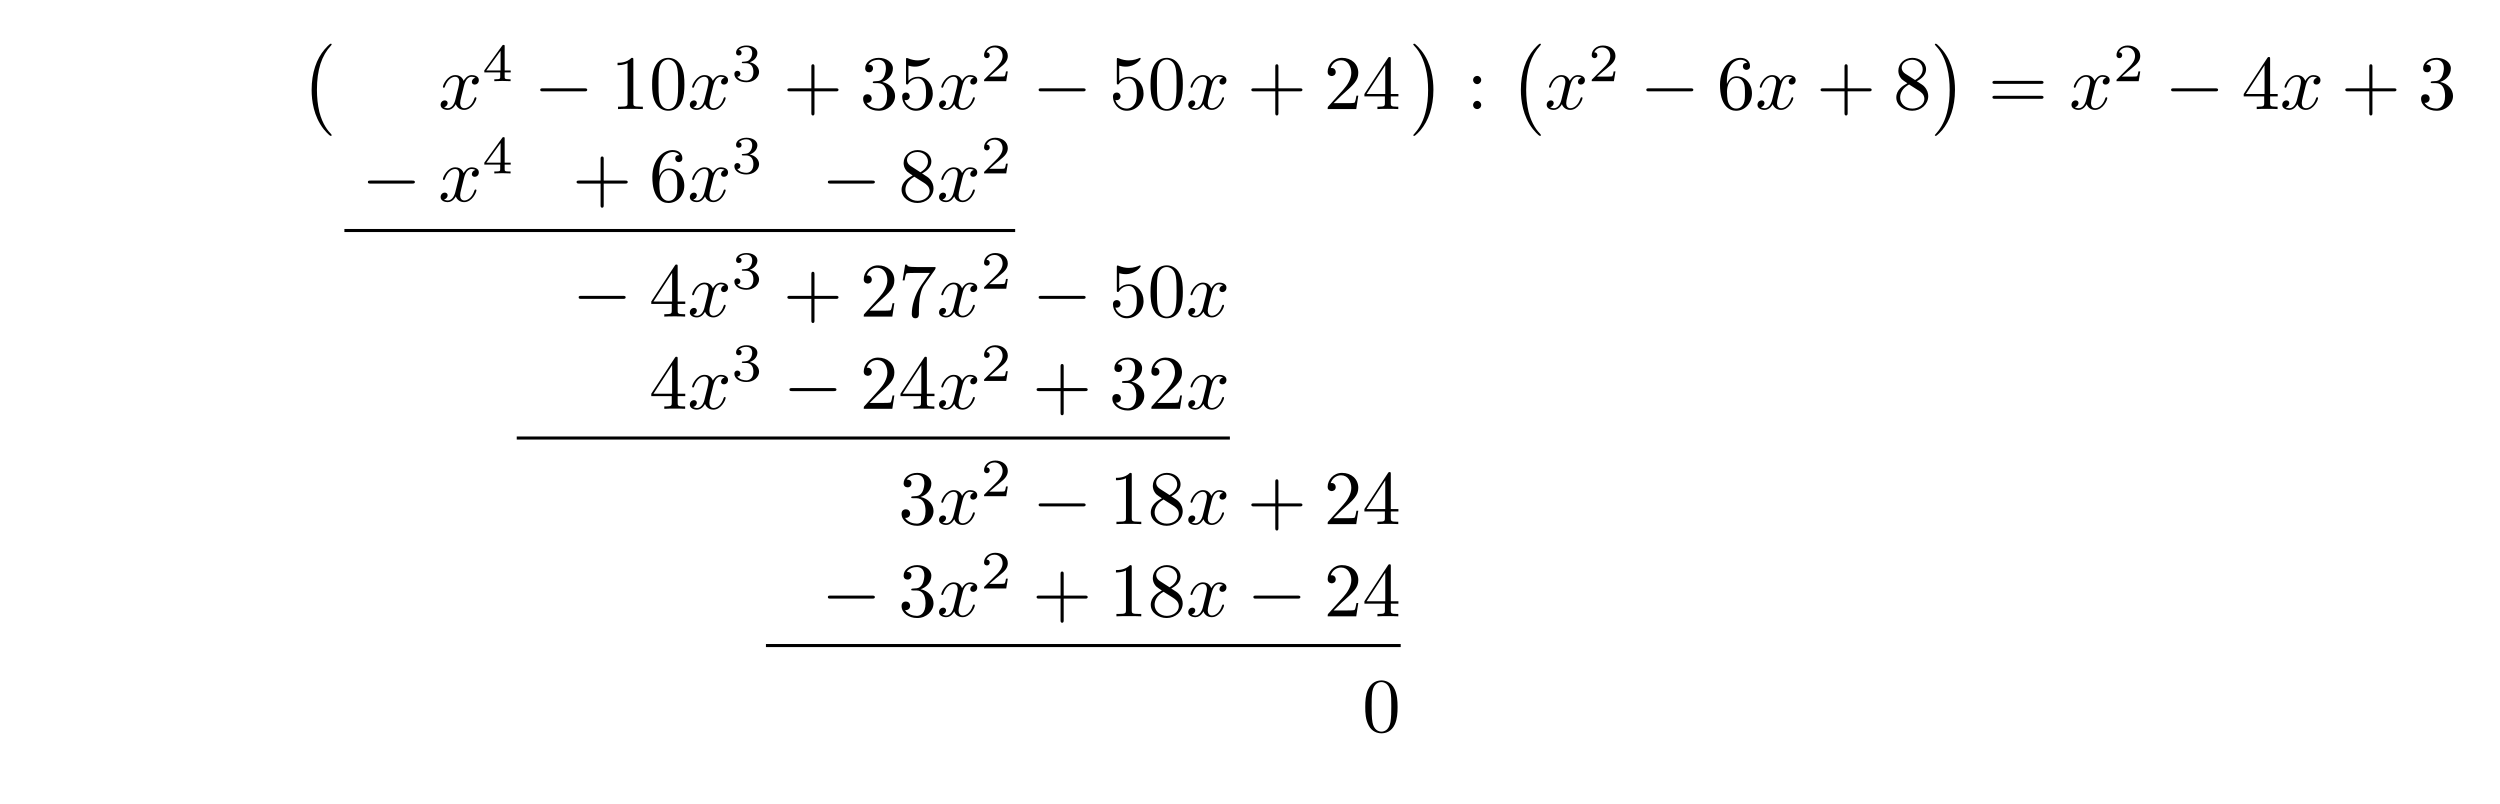
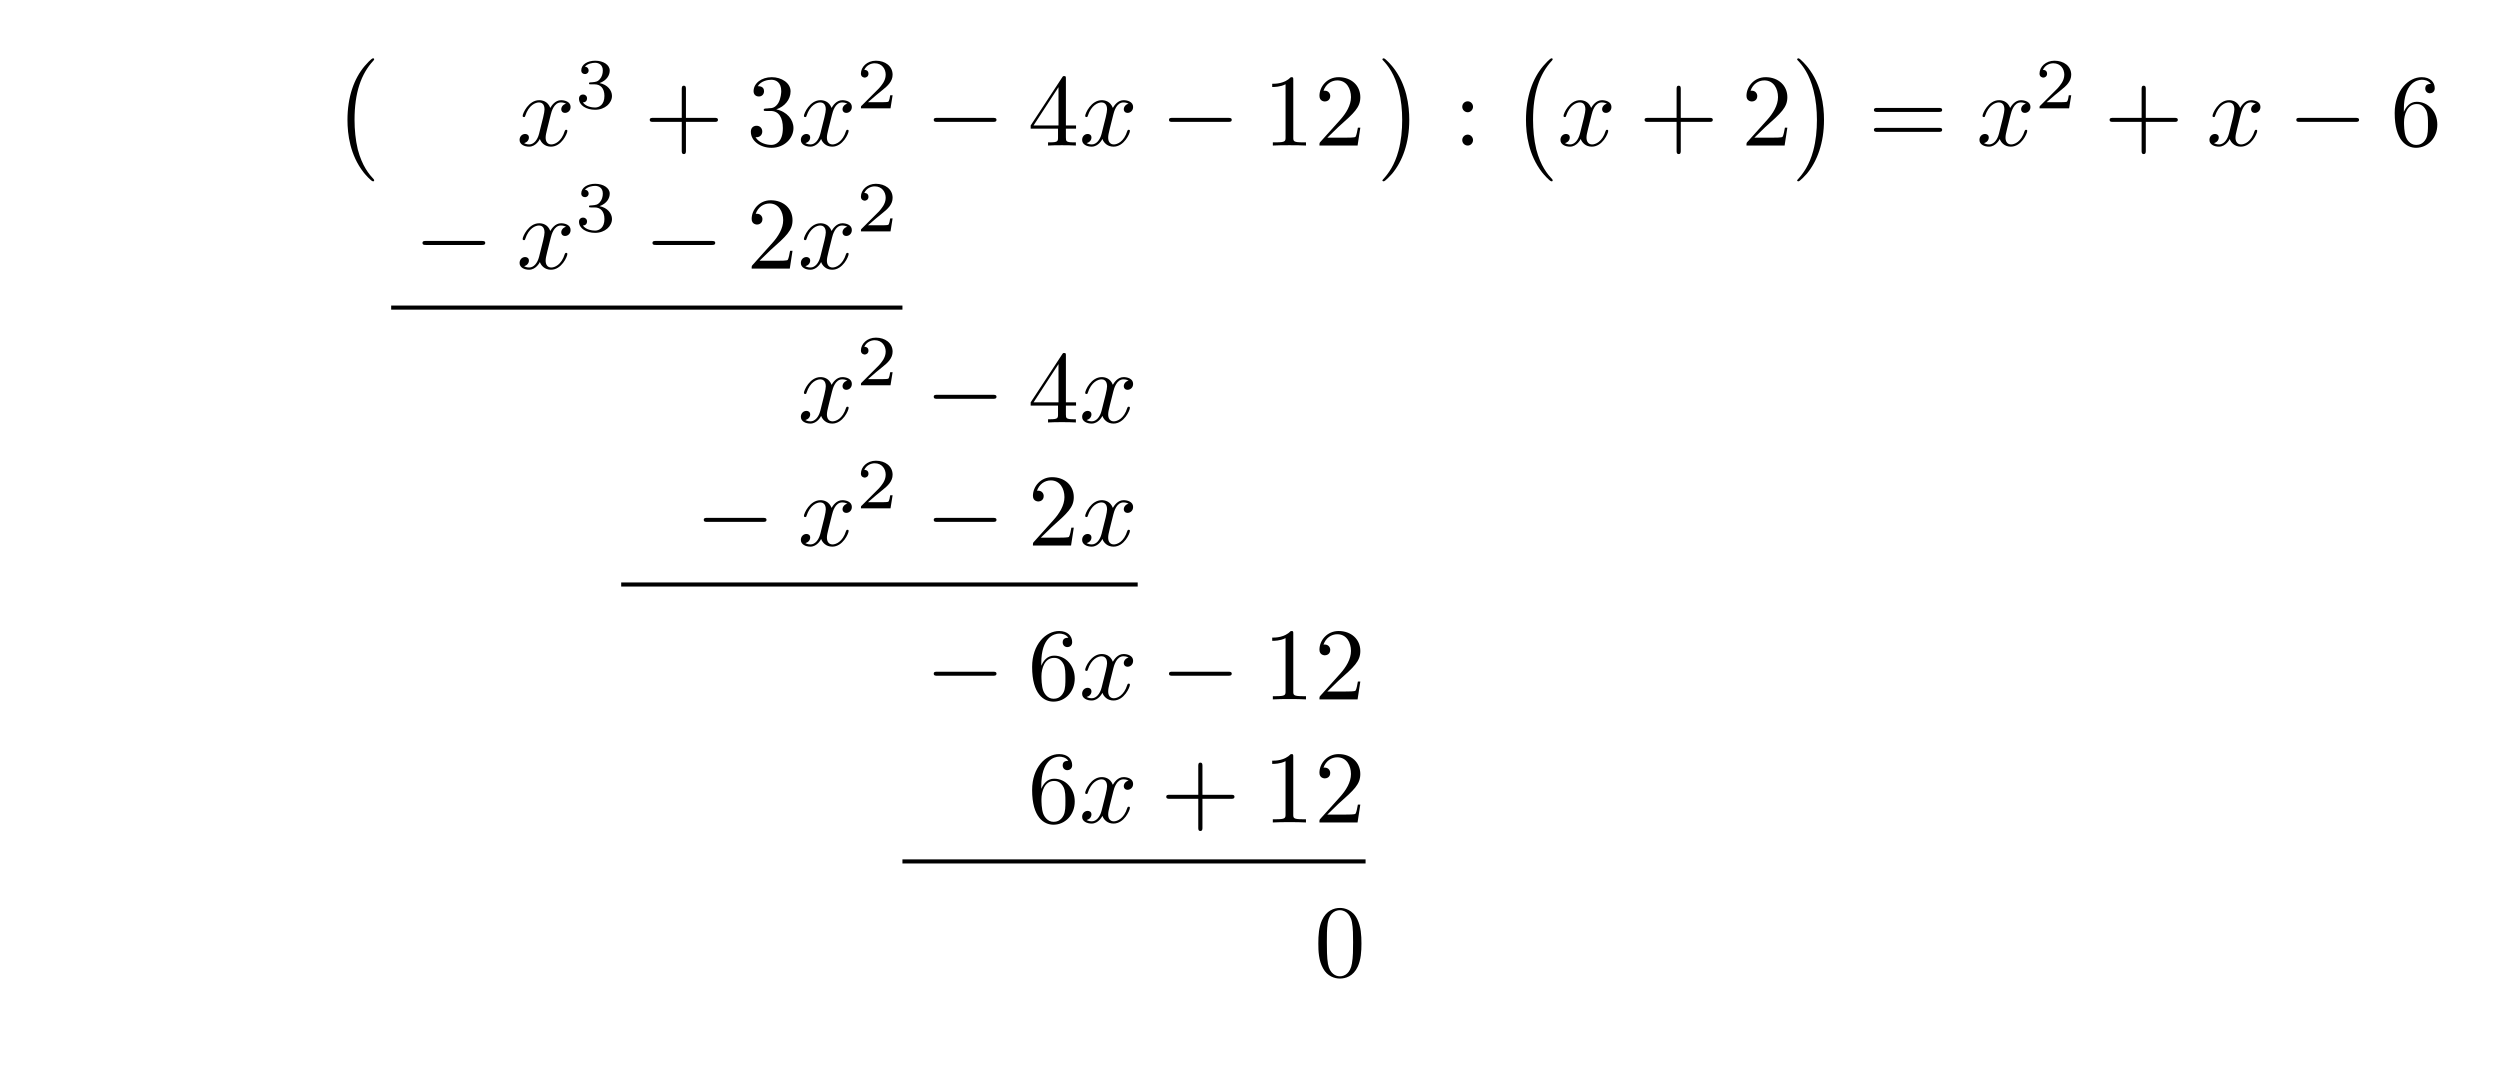
- <svg xmlns="http://www.w3.org/2000/svg" xmlns:xlink="http://www.w3.org/1999/xlink" width="324.051" height="104.091" viewBox="0 0 324.051 104.091">
+ <svg xmlns="http://www.w3.org/2000/svg" xmlns:xlink="http://www.w3.org/1999/xlink" width="242.842" height="104.091" viewBox="0 0 242.842 104.091">
  <defs>
    <g>
      <g id="glyph-0-0">
        <path d="M 4.109 11.453 C 4.109 11.422 4.094 11.391 4.078 11.359 C 3.625 10.875 2.938 10.062 2.516 8.438 C 2.297 7.531 2.203 6.516 2.203 5.578 C 2.203 2.953 2.828 1.125 4.031 -0.172 C 4.109 -0.266 4.109 -0.281 4.109 -0.297 C 4.109 -0.406 4.031 -0.406 4 -0.406 C 3.844 -0.406 3.312 0.203 3.188 0.344 C 2.156 1.562 1.516 3.344 1.516 5.578 C 1.516 6.984 1.766 8.984 3.078 10.672 C 3.172 10.797 3.812 11.547 4 11.547 C 4.031 11.547 4.109 11.547 4.109 11.453 Z M 4.109 11.453 " />
      </g>
      <g id="glyph-0-1">
        <path d="M 3.047 5.578 C 3.047 4.172 2.797 2.156 1.484 0.484 C 1.391 0.359 0.734 -0.406 0.562 -0.406 C 0.516 -0.406 0.438 -0.375 0.438 -0.297 C 0.438 -0.266 0.453 -0.234 0.5 -0.203 C 0.984 0.312 1.625 1.125 2.031 2.719 C 2.266 3.625 2.359 4.641 2.359 5.578 C 2.359 6.578 2.266 7.594 2 8.578 C 1.625 9.969 1.031 10.766 0.531 11.328 C 0.438 11.422 0.438 11.438 0.438 11.453 C 0.438 11.531 0.516 11.547 0.562 11.547 C 0.703 11.547 1.25 10.953 1.375 10.812 C 2.391 9.594 3.047 7.812 3.047 5.578 Z M 3.047 5.578 " />
      </g>
      <g id="glyph-1-0">
        <path d="M 3.328 -3.016 C 3.391 -3.266 3.625 -4.188 4.312 -4.188 C 4.359 -4.188 4.609 -4.188 4.812 -4.062 C 4.531 -4 4.344 -3.766 4.344 -3.516 C 4.344 -3.359 4.453 -3.172 4.719 -3.172 C 4.938 -3.172 5.25 -3.344 5.25 -3.75 C 5.25 -4.266 4.672 -4.406 4.328 -4.406 C 3.75 -4.406 3.406 -3.875 3.281 -3.656 C 3.031 -4.312 2.5 -4.406 2.203 -4.406 C 1.172 -4.406 0.594 -3.125 0.594 -2.875 C 0.594 -2.766 0.703 -2.766 0.719 -2.766 C 0.797 -2.766 0.828 -2.797 0.844 -2.875 C 1.188 -3.938 1.844 -4.188 2.188 -4.188 C 2.375 -4.188 2.719 -4.094 2.719 -3.516 C 2.719 -3.203 2.547 -2.547 2.188 -1.141 C 2.031 -0.531 1.672 -0.109 1.234 -0.109 C 1.172 -0.109 0.953 -0.109 0.734 -0.234 C 0.984 -0.297 1.203 -0.5 1.203 -0.781 C 1.203 -1.047 0.984 -1.125 0.844 -1.125 C 0.531 -1.125 0.297 -0.875 0.297 -0.547 C 0.297 -0.094 0.781 0.109 1.219 0.109 C 1.891 0.109 2.25 -0.594 2.266 -0.641 C 2.391 -0.281 2.75 0.109 3.344 0.109 C 4.375 0.109 4.938 -1.172 4.938 -1.422 C 4.938 -1.531 4.859 -1.531 4.828 -1.531 C 4.734 -1.531 4.719 -1.484 4.688 -1.422 C 4.359 -0.344 3.688 -0.109 3.375 -0.109 C 2.984 -0.109 2.828 -0.422 2.828 -0.766 C 2.828 -0.984 2.875 -1.203 2.984 -1.641 Z M 3.328 -3.016 " />
      </g>
      <g id="glyph-2-0">
-         <path d="M 3.688 -1.141 L 3.688 -1.391 L 2.906 -1.391 L 2.906 -4.5 C 2.906 -4.641 2.906 -4.703 2.766 -4.703 C 2.672 -4.703 2.641 -4.703 2.578 -4.594 L 0.266 -1.391 L 0.266 -1.141 L 2.328 -1.141 L 2.328 -0.578 C 2.328 -0.328 2.328 -0.25 1.75 -0.25 L 1.562 -0.25 L 1.562 0 C 1.922 -0.016 2.359 -0.031 2.609 -0.031 C 2.875 -0.031 3.312 -0.016 3.672 0 L 3.672 -0.25 L 3.484 -0.25 C 2.906 -0.25 2.906 -0.328 2.906 -0.578 L 2.906 -1.141 Z M 2.375 -3.938 L 2.375 -1.391 L 0.531 -1.391 Z M 2.375 -3.938 " />
+         <path d="M 1.906 -2.328 C 2.453 -2.328 2.844 -1.953 2.844 -1.203 C 2.844 -0.344 2.328 -0.078 1.938 -0.078 C 1.656 -0.078 1.031 -0.156 0.75 -0.578 C 1.078 -0.578 1.156 -0.812 1.156 -0.969 C 1.156 -1.188 0.984 -1.344 0.766 -1.344 C 0.578 -1.344 0.375 -1.219 0.375 -0.938 C 0.375 -0.281 1.094 0.141 1.938 0.141 C 2.906 0.141 3.578 -0.516 3.578 -1.203 C 3.578 -1.75 3.141 -2.297 2.375 -2.453 C 3.094 -2.719 3.359 -3.234 3.359 -3.672 C 3.359 -4.219 2.734 -4.625 1.953 -4.625 C 1.188 -4.625 0.594 -4.25 0.594 -3.688 C 0.594 -3.453 0.75 -3.328 0.953 -3.328 C 1.172 -3.328 1.312 -3.484 1.312 -3.672 C 1.312 -3.875 1.172 -4.031 0.953 -4.047 C 1.203 -4.344 1.672 -4.422 1.938 -4.422 C 2.25 -4.422 2.688 -4.266 2.688 -3.672 C 2.688 -3.375 2.594 -3.047 2.406 -2.844 C 2.188 -2.578 1.984 -2.562 1.641 -2.531 C 1.469 -2.516 1.453 -2.516 1.422 -2.516 C 1.406 -2.516 1.344 -2.5 1.344 -2.422 C 1.344 -2.328 1.406 -2.328 1.531 -2.328 Z M 1.906 -2.328 " />
      </g>
      <g id="glyph-2-1">
-         <path d="M 1.906 -2.328 C 2.453 -2.328 2.844 -1.953 2.844 -1.203 C 2.844 -0.344 2.328 -0.078 1.938 -0.078 C 1.656 -0.078 1.031 -0.156 0.75 -0.578 C 1.078 -0.578 1.156 -0.812 1.156 -0.969 C 1.156 -1.188 0.984 -1.344 0.766 -1.344 C 0.578 -1.344 0.375 -1.219 0.375 -0.938 C 0.375 -0.281 1.094 0.141 1.938 0.141 C 2.906 0.141 3.578 -0.516 3.578 -1.203 C 3.578 -1.75 3.141 -2.297 2.375 -2.453 C 3.094 -2.719 3.359 -3.234 3.359 -3.672 C 3.359 -4.219 2.734 -4.625 1.953 -4.625 C 1.188 -4.625 0.594 -4.25 0.594 -3.688 C 0.594 -3.453 0.75 -3.328 0.953 -3.328 C 1.172 -3.328 1.312 -3.484 1.312 -3.672 C 1.312 -3.875 1.172 -4.031 0.953 -4.047 C 1.203 -4.344 1.672 -4.422 1.938 -4.422 C 2.25 -4.422 2.688 -4.266 2.688 -3.672 C 2.688 -3.375 2.594 -3.047 2.406 -2.844 C 2.188 -2.578 1.984 -2.562 1.641 -2.531 C 1.469 -2.516 1.453 -2.516 1.422 -2.516 C 1.406 -2.516 1.344 -2.5 1.344 -2.422 C 1.344 -2.328 1.406 -2.328 1.531 -2.328 Z M 1.906 -2.328 " />
-       </g>
-       <g id="glyph-2-2">
        <path d="M 3.516 -1.266 L 3.281 -1.266 C 3.266 -1.109 3.188 -0.703 3.094 -0.641 C 3.047 -0.594 2.516 -0.594 2.406 -0.594 L 1.125 -0.594 C 1.859 -1.234 2.109 -1.438 2.516 -1.766 C 3.031 -2.172 3.516 -2.609 3.516 -3.266 C 3.516 -4.109 2.781 -4.625 1.891 -4.625 C 1.031 -4.625 0.438 -4.016 0.438 -3.375 C 0.438 -3.031 0.734 -2.984 0.812 -2.984 C 0.969 -2.984 1.172 -3.109 1.172 -3.359 C 1.172 -3.484 1.125 -3.734 0.766 -3.734 C 0.984 -4.219 1.453 -4.375 1.781 -4.375 C 2.484 -4.375 2.844 -3.828 2.844 -3.266 C 2.844 -2.656 2.406 -2.188 2.188 -1.938 L 0.516 -0.266 C 0.438 -0.203 0.438 -0.188 0.438 0 L 3.312 0 Z M 3.516 -1.266 " />
      </g>
      <g id="glyph-3-0">
+         <path d="M 4.078 -2.297 L 6.859 -2.297 C 7 -2.297 7.188 -2.297 7.188 -2.5 C 7.188 -2.688 7 -2.688 6.859 -2.688 L 4.078 -2.688 L 4.078 -5.484 C 4.078 -5.625 4.078 -5.812 3.875 -5.812 C 3.672 -5.812 3.672 -5.625 3.672 -5.484 L 3.672 -2.688 L 0.891 -2.688 C 0.75 -2.688 0.562 -2.688 0.562 -2.5 C 0.562 -2.297 0.75 -2.297 0.891 -2.297 L 3.672 -2.297 L 3.672 0.5 C 3.672 0.641 3.672 0.828 3.875 0.828 C 4.078 0.828 4.078 0.641 4.078 0.5 Z M 4.078 -2.297 " />
+       </g>
+       <g id="glyph-3-1">
+         <path d="M 2.891 -3.516 C 3.703 -3.781 4.281 -4.469 4.281 -5.266 C 4.281 -6.078 3.406 -6.641 2.453 -6.641 C 1.453 -6.641 0.688 -6.047 0.688 -5.281 C 0.688 -4.953 0.906 -4.766 1.203 -4.766 C 1.5 -4.766 1.703 -4.984 1.703 -5.281 C 1.703 -5.766 1.234 -5.766 1.094 -5.766 C 1.391 -6.266 2.047 -6.391 2.406 -6.391 C 2.828 -6.391 3.375 -6.172 3.375 -5.281 C 3.375 -5.156 3.344 -4.578 3.094 -4.141 C 2.797 -3.656 2.453 -3.625 2.203 -3.625 C 2.125 -3.609 1.891 -3.594 1.812 -3.594 C 1.734 -3.578 1.672 -3.562 1.672 -3.469 C 1.672 -3.359 1.734 -3.359 1.906 -3.359 L 2.344 -3.359 C 3.156 -3.359 3.531 -2.688 3.531 -1.703 C 3.531 -0.344 2.844 -0.062 2.406 -0.062 C 1.969 -0.062 1.219 -0.234 0.875 -0.812 C 1.219 -0.766 1.531 -0.984 1.531 -1.359 C 1.531 -1.719 1.266 -1.922 0.984 -1.922 C 0.734 -1.922 0.422 -1.781 0.422 -1.344 C 0.422 -0.438 1.344 0.219 2.438 0.219 C 3.656 0.219 4.562 -0.688 4.562 -1.703 C 4.562 -2.516 3.922 -3.297 2.891 -3.516 Z M 2.891 -3.516 " />
+       </g>
+       <g id="glyph-3-2">
+         <path d="M 2.938 -1.641 L 2.938 -0.781 C 2.938 -0.422 2.906 -0.312 2.172 -0.312 L 1.969 -0.312 L 1.969 0 C 2.375 -0.031 2.891 -0.031 3.312 -0.031 C 3.734 -0.031 4.25 -0.031 4.672 0 L 4.672 -0.312 L 4.453 -0.312 C 3.719 -0.312 3.703 -0.422 3.703 -0.781 L 3.703 -1.641 L 4.688 -1.641 L 4.688 -1.953 L 3.703 -1.953 L 3.703 -6.484 C 3.703 -6.688 3.703 -6.75 3.531 -6.75 C 3.453 -6.75 3.422 -6.75 3.344 -6.625 L 0.281 -1.953 L 0.281 -1.641 Z M 2.984 -1.953 L 0.562 -1.953 L 2.984 -5.672 Z M 2.984 -1.953 " />
+       </g>
+       <g id="glyph-3-3">
+         <path d="M 2.938 -6.375 C 2.938 -6.625 2.938 -6.641 2.703 -6.641 C 2.078 -6 1.203 -6 0.891 -6 L 0.891 -5.688 C 1.094 -5.688 1.672 -5.688 2.188 -5.953 L 2.188 -0.781 C 2.188 -0.422 2.156 -0.312 1.266 -0.312 L 0.953 -0.312 L 0.953 0 C 1.297 -0.031 2.156 -0.031 2.562 -0.031 C 2.953 -0.031 3.828 -0.031 4.172 0 L 4.172 -0.312 L 3.859 -0.312 C 2.953 -0.312 2.938 -0.422 2.938 -0.781 Z M 2.938 -6.375 " />
+       </g>
+       <g id="glyph-3-4">
+         <path d="M 1.266 -0.766 L 2.328 -1.797 C 3.875 -3.172 4.469 -3.703 4.469 -4.703 C 4.469 -5.844 3.578 -6.641 2.359 -6.641 C 1.234 -6.641 0.5 -5.719 0.5 -4.828 C 0.5 -4.281 1 -4.281 1.031 -4.281 C 1.203 -4.281 1.547 -4.391 1.547 -4.812 C 1.547 -5.062 1.359 -5.328 1.016 -5.328 C 0.938 -5.328 0.922 -5.328 0.891 -5.312 C 1.109 -5.969 1.656 -6.328 2.234 -6.328 C 3.141 -6.328 3.562 -5.516 3.562 -4.703 C 3.562 -3.906 3.078 -3.125 2.516 -2.5 L 0.609 -0.375 C 0.5 -0.266 0.5 -0.234 0.5 0 L 4.203 0 L 4.469 -1.734 L 4.234 -1.734 C 4.172 -1.438 4.109 -1 4 -0.844 C 3.938 -0.766 3.281 -0.766 3.062 -0.766 Z M 1.266 -0.766 " />
+       </g>
+       <g id="glyph-3-5">
+         <path d="M 1.906 -3.766 C 1.906 -4.062 1.672 -4.297 1.391 -4.297 C 1.094 -4.297 0.859 -4.062 0.859 -3.766 C 0.859 -3.484 1.094 -3.234 1.391 -3.234 C 1.672 -3.234 1.906 -3.484 1.906 -3.766 Z M 1.906 -0.531 C 1.906 -0.812 1.672 -1.062 1.391 -1.062 C 1.094 -1.062 0.859 -0.812 0.859 -0.531 C 0.859 -0.234 1.094 0 1.391 0 C 1.672 0 1.906 -0.234 1.906 -0.531 Z M 1.906 -0.531 " />
+       </g>
+       <g id="glyph-3-6">
+         <path d="M 6.844 -3.266 C 7 -3.266 7.188 -3.266 7.188 -3.453 C 7.188 -3.656 7 -3.656 6.859 -3.656 L 0.891 -3.656 C 0.75 -3.656 0.562 -3.656 0.562 -3.453 C 0.562 -3.266 0.75 -3.266 0.891 -3.266 Z M 6.859 -1.328 C 7 -1.328 7.188 -1.328 7.188 -1.531 C 7.188 -1.719 7 -1.719 6.844 -1.719 L 0.891 -1.719 C 0.75 -1.719 0.562 -1.719 0.562 -1.531 C 0.562 -1.328 0.75 -1.328 0.891 -1.328 Z M 6.859 -1.328 " />
+       </g>
+       <g id="glyph-3-7">
+         <path d="M 1.312 -3.266 L 1.312 -3.516 C 1.312 -6.031 2.547 -6.391 3.062 -6.391 C 3.297 -6.391 3.719 -6.328 3.938 -5.984 C 3.781 -5.984 3.391 -5.984 3.391 -5.547 C 3.391 -5.234 3.625 -5.078 3.844 -5.078 C 4 -5.078 4.312 -5.172 4.312 -5.562 C 4.312 -6.156 3.875 -6.641 3.047 -6.641 C 1.766 -6.641 0.422 -5.359 0.422 -3.156 C 0.422 -0.484 1.578 0.219 2.5 0.219 C 3.609 0.219 4.562 -0.719 4.562 -2.031 C 4.562 -3.297 3.672 -4.25 2.562 -4.25 C 1.891 -4.25 1.516 -3.75 1.312 -3.266 Z M 2.5 -0.062 C 1.875 -0.062 1.578 -0.656 1.516 -0.812 C 1.328 -1.281 1.328 -2.078 1.328 -2.25 C 1.328 -3.031 1.656 -4.031 2.547 -4.031 C 2.719 -4.031 3.172 -4.031 3.484 -3.406 C 3.656 -3.047 3.656 -2.531 3.656 -2.047 C 3.656 -1.562 3.656 -1.062 3.484 -0.703 C 3.188 -0.109 2.734 -0.062 2.5 -0.062 Z M 2.5 -0.062 " />
+       </g>
+       <g id="glyph-3-8">
+         <path d="M 4.578 -3.188 C 4.578 -3.984 4.531 -4.781 4.188 -5.516 C 3.734 -6.484 2.906 -6.641 2.5 -6.641 C 1.891 -6.641 1.172 -6.375 0.75 -5.453 C 0.438 -4.766 0.391 -3.984 0.391 -3.188 C 0.391 -2.438 0.422 -1.547 0.844 -0.781 C 1.266 0.016 2 0.219 2.484 0.219 C 3.016 0.219 3.781 0.016 4.219 -0.938 C 4.531 -1.625 4.578 -2.406 4.578 -3.188 Z M 2.484 0 C 2.094 0 1.5 -0.25 1.328 -1.203 C 1.219 -1.797 1.219 -2.719 1.219 -3.312 C 1.219 -3.953 1.219 -4.609 1.297 -5.141 C 1.484 -6.328 2.234 -6.422 2.484 -6.422 C 2.812 -6.422 3.469 -6.234 3.656 -5.25 C 3.766 -4.688 3.766 -3.938 3.766 -3.312 C 3.766 -2.562 3.766 -1.891 3.656 -1.25 C 3.5 -0.297 2.938 0 2.484 0 Z M 2.484 0 " />
+       </g>
+       <g id="glyph-4-0">
        <path d="M 6.562 -2.297 C 6.734 -2.297 6.922 -2.297 6.922 -2.5 C 6.922 -2.688 6.734 -2.688 6.562 -2.688 L 1.172 -2.688 C 1 -2.688 0.828 -2.688 0.828 -2.5 C 0.828 -2.297 1 -2.297 1.172 -2.297 Z M 6.562 -2.297 " />
-       </g>
-       <g id="glyph-4-0">
-         <path d="M 2.938 -6.375 C 2.938 -6.625 2.938 -6.641 2.703 -6.641 C 2.078 -6 1.203 -6 0.891 -6 L 0.891 -5.688 C 1.094 -5.688 1.672 -5.688 2.188 -5.953 L 2.188 -0.781 C 2.188 -0.422 2.156 -0.312 1.266 -0.312 L 0.953 -0.312 L 0.953 0 C 1.297 -0.031 2.156 -0.031 2.562 -0.031 C 2.953 -0.031 3.828 -0.031 4.172 0 L 4.172 -0.312 L 3.859 -0.312 C 2.953 -0.312 2.938 -0.422 2.938 -0.781 Z M 2.938 -6.375 " />
-       </g>
-       <g id="glyph-4-1">
-         <path d="M 4.578 -3.188 C 4.578 -3.984 4.531 -4.781 4.188 -5.516 C 3.734 -6.484 2.906 -6.641 2.5 -6.641 C 1.891 -6.641 1.172 -6.375 0.75 -5.453 C 0.438 -4.766 0.391 -3.984 0.391 -3.188 C 0.391 -2.438 0.422 -1.547 0.844 -0.781 C 1.266 0.016 2 0.219 2.484 0.219 C 3.016 0.219 3.781 0.016 4.219 -0.938 C 4.531 -1.625 4.578 -2.406 4.578 -3.188 Z M 2.484 0 C 2.094 0 1.5 -0.25 1.328 -1.203 C 1.219 -1.797 1.219 -2.719 1.219 -3.312 C 1.219 -3.953 1.219 -4.609 1.297 -5.141 C 1.484 -6.328 2.234 -6.422 2.484 -6.422 C 2.812 -6.422 3.469 -6.234 3.656 -5.25 C 3.766 -4.688 3.766 -3.938 3.766 -3.312 C 3.766 -2.562 3.766 -1.891 3.656 -1.25 C 3.5 -0.297 2.938 0 2.484 0 Z M 2.484 0 " />
-       </g>
-       <g id="glyph-4-2">
-         <path d="M 4.078 -2.297 L 6.859 -2.297 C 7 -2.297 7.188 -2.297 7.188 -2.5 C 7.188 -2.688 7 -2.688 6.859 -2.688 L 4.078 -2.688 L 4.078 -5.484 C 4.078 -5.625 4.078 -5.812 3.875 -5.812 C 3.672 -5.812 3.672 -5.625 3.672 -5.484 L 3.672 -2.688 L 0.891 -2.688 C 0.75 -2.688 0.562 -2.688 0.562 -2.5 C 0.562 -2.297 0.75 -2.297 0.891 -2.297 L 3.672 -2.297 L 3.672 0.5 C 3.672 0.641 3.672 0.828 3.875 0.828 C 4.078 0.828 4.078 0.641 4.078 0.5 Z M 4.078 -2.297 " />
-       </g>
-       <g id="glyph-4-3">
-         <path d="M 2.891 -3.516 C 3.703 -3.781 4.281 -4.469 4.281 -5.266 C 4.281 -6.078 3.406 -6.641 2.453 -6.641 C 1.453 -6.641 0.688 -6.047 0.688 -5.281 C 0.688 -4.953 0.906 -4.766 1.203 -4.766 C 1.5 -4.766 1.703 -4.984 1.703 -5.281 C 1.703 -5.766 1.234 -5.766 1.094 -5.766 C 1.391 -6.266 2.047 -6.391 2.406 -6.391 C 2.828 -6.391 3.375 -6.172 3.375 -5.281 C 3.375 -5.156 3.344 -4.578 3.094 -4.141 C 2.797 -3.656 2.453 -3.625 2.203 -3.625 C 2.125 -3.609 1.891 -3.594 1.812 -3.594 C 1.734 -3.578 1.672 -3.562 1.672 -3.469 C 1.672 -3.359 1.734 -3.359 1.906 -3.359 L 2.344 -3.359 C 3.156 -3.359 3.531 -2.688 3.531 -1.703 C 3.531 -0.344 2.844 -0.062 2.406 -0.062 C 1.969 -0.062 1.219 -0.234 0.875 -0.812 C 1.219 -0.766 1.531 -0.984 1.531 -1.359 C 1.531 -1.719 1.266 -1.922 0.984 -1.922 C 0.734 -1.922 0.422 -1.781 0.422 -1.344 C 0.422 -0.438 1.344 0.219 2.438 0.219 C 3.656 0.219 4.562 -0.688 4.562 -1.703 C 4.562 -2.516 3.922 -3.297 2.891 -3.516 Z M 2.891 -3.516 " />
-       </g>
-       <g id="glyph-4-4">
-         <path d="M 4.469 -2 C 4.469 -3.188 3.656 -4.188 2.578 -4.188 C 2.109 -4.188 1.672 -4.031 1.312 -3.672 L 1.312 -5.625 C 1.516 -5.562 1.844 -5.5 2.156 -5.5 C 3.391 -5.5 4.094 -6.406 4.094 -6.531 C 4.094 -6.594 4.062 -6.641 3.984 -6.641 C 3.984 -6.641 3.953 -6.641 3.906 -6.609 C 3.703 -6.516 3.219 -6.312 2.547 -6.312 C 2.156 -6.312 1.688 -6.391 1.219 -6.594 C 1.141 -6.625 1.125 -6.625 1.109 -6.625 C 1 -6.625 1 -6.547 1 -6.391 L 1 -3.438 C 1 -3.266 1 -3.188 1.141 -3.188 C 1.219 -3.188 1.234 -3.203 1.281 -3.266 C 1.391 -3.422 1.75 -3.969 2.562 -3.969 C 3.078 -3.969 3.328 -3.516 3.406 -3.328 C 3.562 -2.953 3.594 -2.578 3.594 -2.078 C 3.594 -1.719 3.594 -1.125 3.344 -0.703 C 3.109 -0.312 2.734 -0.062 2.281 -0.062 C 1.562 -0.062 0.984 -0.594 0.812 -1.172 C 0.844 -1.172 0.875 -1.156 0.984 -1.156 C 1.312 -1.156 1.484 -1.406 1.484 -1.641 C 1.484 -1.891 1.312 -2.141 0.984 -2.141 C 0.844 -2.141 0.5 -2.062 0.5 -1.609 C 0.5 -0.75 1.188 0.219 2.297 0.219 C 3.453 0.219 4.469 -0.734 4.469 -2 Z M 4.469 -2 " />
-       </g>
-       <g id="glyph-4-5">
-         <path d="M 1.266 -0.766 L 2.328 -1.797 C 3.875 -3.172 4.469 -3.703 4.469 -4.703 C 4.469 -5.844 3.578 -6.641 2.359 -6.641 C 1.234 -6.641 0.5 -5.719 0.5 -4.828 C 0.5 -4.281 1 -4.281 1.031 -4.281 C 1.203 -4.281 1.547 -4.391 1.547 -4.812 C 1.547 -5.062 1.359 -5.328 1.016 -5.328 C 0.938 -5.328 0.922 -5.328 0.891 -5.312 C 1.109 -5.969 1.656 -6.328 2.234 -6.328 C 3.141 -6.328 3.562 -5.516 3.562 -4.703 C 3.562 -3.906 3.078 -3.125 2.516 -2.5 L 0.609 -0.375 C 0.5 -0.266 0.5 -0.234 0.5 0 L 4.203 0 L 4.469 -1.734 L 4.234 -1.734 C 4.172 -1.438 4.109 -1 4 -0.844 C 3.938 -0.766 3.281 -0.766 3.062 -0.766 Z M 1.266 -0.766 " />
-       </g>
-       <g id="glyph-4-6">
-         <path d="M 2.938 -1.641 L 2.938 -0.781 C 2.938 -0.422 2.906 -0.312 2.172 -0.312 L 1.969 -0.312 L 1.969 0 C 2.375 -0.031 2.891 -0.031 3.312 -0.031 C 3.734 -0.031 4.25 -0.031 4.672 0 L 4.672 -0.312 L 4.453 -0.312 C 3.719 -0.312 3.703 -0.422 3.703 -0.781 L 3.703 -1.641 L 4.688 -1.641 L 4.688 -1.953 L 3.703 -1.953 L 3.703 -6.484 C 3.703 -6.688 3.703 -6.75 3.531 -6.75 C 3.453 -6.75 3.422 -6.75 3.344 -6.625 L 0.281 -1.953 L 0.281 -1.641 Z M 2.984 -1.953 L 0.562 -1.953 L 2.984 -5.672 Z M 2.984 -1.953 " />
-       </g>
-       <g id="glyph-4-7">
-         <path d="M 1.906 -3.766 C 1.906 -4.062 1.672 -4.297 1.391 -4.297 C 1.094 -4.297 0.859 -4.062 0.859 -3.766 C 0.859 -3.484 1.094 -3.234 1.391 -3.234 C 1.672 -3.234 1.906 -3.484 1.906 -3.766 Z M 1.906 -0.531 C 1.906 -0.812 1.672 -1.062 1.391 -1.062 C 1.094 -1.062 0.859 -0.812 0.859 -0.531 C 0.859 -0.234 1.094 0 1.391 0 C 1.672 0 1.906 -0.234 1.906 -0.531 Z M 1.906 -0.531 " />
-       </g>
-       <g id="glyph-4-8">
-         <path d="M 1.312 -3.266 L 1.312 -3.516 C 1.312 -6.031 2.547 -6.391 3.062 -6.391 C 3.297 -6.391 3.719 -6.328 3.938 -5.984 C 3.781 -5.984 3.391 -5.984 3.391 -5.547 C 3.391 -5.234 3.625 -5.078 3.844 -5.078 C 4 -5.078 4.312 -5.172 4.312 -5.562 C 4.312 -6.156 3.875 -6.641 3.047 -6.641 C 1.766 -6.641 0.422 -5.359 0.422 -3.156 C 0.422 -0.484 1.578 0.219 2.5 0.219 C 3.609 0.219 4.562 -0.719 4.562 -2.031 C 4.562 -3.297 3.672 -4.25 2.562 -4.25 C 1.891 -4.25 1.516 -3.75 1.312 -3.266 Z M 2.5 -0.062 C 1.875 -0.062 1.578 -0.656 1.516 -0.812 C 1.328 -1.281 1.328 -2.078 1.328 -2.25 C 1.328 -3.031 1.656 -4.031 2.547 -4.031 C 2.719 -4.031 3.172 -4.031 3.484 -3.406 C 3.656 -3.047 3.656 -2.531 3.656 -2.047 C 3.656 -1.562 3.656 -1.062 3.484 -0.703 C 3.188 -0.109 2.734 -0.062 2.5 -0.062 Z M 2.5 -0.062 " />
-       </g>
-       <g id="glyph-4-9">
-         <path d="M 1.625 -4.562 C 1.172 -4.859 1.125 -5.188 1.125 -5.359 C 1.125 -5.969 1.781 -6.391 2.484 -6.391 C 3.203 -6.391 3.844 -5.875 3.844 -5.156 C 3.844 -4.578 3.453 -4.109 2.859 -3.766 Z M 3.078 -3.609 C 3.797 -3.984 4.281 -4.5 4.281 -5.156 C 4.281 -6.078 3.406 -6.641 2.5 -6.641 C 1.5 -6.641 0.688 -5.906 0.688 -4.969 C 0.688 -4.797 0.703 -4.344 1.125 -3.875 C 1.234 -3.766 1.609 -3.516 1.859 -3.344 C 1.281 -3.047 0.422 -2.5 0.422 -1.5 C 0.422 -0.453 1.438 0.219 2.484 0.219 C 3.609 0.219 4.562 -0.609 4.562 -1.672 C 4.562 -2.031 4.453 -2.484 4.062 -2.906 C 3.875 -3.109 3.719 -3.203 3.078 -3.609 Z M 2.078 -3.188 L 3.312 -2.406 C 3.594 -2.219 4.062 -1.922 4.062 -1.312 C 4.062 -0.578 3.312 -0.062 2.5 -0.062 C 1.641 -0.062 0.922 -0.672 0.922 -1.5 C 0.922 -2.078 1.234 -2.719 2.078 -3.188 Z M 2.078 -3.188 " />
-       </g>
-       <g id="glyph-4-10">
-         <path d="M 6.844 -3.266 C 7 -3.266 7.188 -3.266 7.188 -3.453 C 7.188 -3.656 7 -3.656 6.859 -3.656 L 0.891 -3.656 C 0.75 -3.656 0.562 -3.656 0.562 -3.453 C 0.562 -3.266 0.75 -3.266 0.891 -3.266 Z M 6.859 -1.328 C 7 -1.328 7.188 -1.328 7.188 -1.531 C 7.188 -1.719 7 -1.719 6.844 -1.719 L 0.891 -1.719 C 0.75 -1.719 0.562 -1.719 0.562 -1.531 C 0.562 -1.328 0.75 -1.328 0.891 -1.328 Z M 6.859 -1.328 " />
-       </g>
-       <g id="glyph-4-11">
-         <path d="M 4.75 -6.078 C 4.828 -6.188 4.828 -6.203 4.828 -6.422 L 2.406 -6.422 C 1.203 -6.422 1.172 -6.547 1.141 -6.734 L 0.891 -6.734 L 0.562 -4.688 L 0.812 -4.688 C 0.844 -4.844 0.922 -5.469 1.062 -5.594 C 1.125 -5.656 1.906 -5.656 2.031 -5.656 L 4.094 -5.656 C 3.984 -5.5 3.203 -4.406 2.984 -4.078 C 2.078 -2.734 1.75 -1.344 1.75 -0.328 C 1.75 -0.234 1.75 0.219 2.219 0.219 C 2.672 0.219 2.672 -0.234 2.672 -0.328 L 2.672 -0.844 C 2.672 -1.391 2.703 -1.938 2.781 -2.469 C 2.828 -2.703 2.953 -3.562 3.406 -4.172 Z M 4.75 -6.078 " />
      </g>
    </g>
  </defs>
  <g fill="rgb(0%, 0%, 0%)" fill-opacity="1">
-     <use xlink:href="#glyph-0-0" x="38.878" y="6.068" />
-   </g>
-   <g fill="rgb(0%, 0%, 0%)" fill-opacity="1">
-     <use xlink:href="#glyph-1-0" x="56.816" y="14.138" />
-   </g>
-   <g fill="rgb(0%, 0%, 0%)" fill-opacity="1">
-     <use xlink:href="#glyph-2-0" x="62.51" y="10.522" />
-   </g>
-   <g fill="rgb(0%, 0%, 0%)" fill-opacity="1">
-     <use xlink:href="#glyph-3-0" x="69.193" y="14.138" />
-   </g>
-   <g fill="rgb(0%, 0%, 0%)" fill-opacity="1">
-     <use xlink:href="#glyph-4-0" x="79.156" y="14.138" />
-     <use xlink:href="#glyph-4-1" x="84.137" y="14.138" />
-   </g>
-   <g fill="rgb(0%, 0%, 0%)" fill-opacity="1">
-     <use xlink:href="#glyph-1-0" x="89.119" y="14.138" />
-   </g>
-   <g fill="rgb(0%, 0%, 0%)" fill-opacity="1">
-     <use xlink:href="#glyph-2-1" x="94.813" y="10.522" />
-   </g>
-   <g fill="rgb(0%, 0%, 0%)" fill-opacity="1">
-     <use xlink:href="#glyph-4-2" x="101.496" y="14.138" />
-   </g>
-   <g fill="rgb(0%, 0%, 0%)" fill-opacity="1">
-     <use xlink:href="#glyph-4-3" x="111.457" y="14.138" />
-     <use xlink:href="#glyph-4-4" x="116.438" y="14.138" />
-   </g>
-   <g fill="rgb(0%, 0%, 0%)" fill-opacity="1">
-     <use xlink:href="#glyph-1-0" x="121.421" y="14.138" />
-   </g>
-   <g fill="rgb(0%, 0%, 0%)" fill-opacity="1">
-     <use xlink:href="#glyph-2-2" x="127.115" y="10.522" />
-   </g>
-   <g fill="rgb(0%, 0%, 0%)" fill-opacity="1">
-     <use xlink:href="#glyph-3-0" x="133.798" y="14.138" />
-   </g>
-   <g fill="rgb(0%, 0%, 0%)" fill-opacity="1">
-     <use xlink:href="#glyph-4-4" x="143.761" y="14.138" />
-     <use xlink:href="#glyph-4-1" x="148.742" y="14.138" />
-   </g>
-   <g fill="rgb(0%, 0%, 0%)" fill-opacity="1">
-     <use xlink:href="#glyph-1-0" x="153.723" y="14.138" />
-   </g>
-   <g fill="rgb(0%, 0%, 0%)" fill-opacity="1">
-     <use xlink:href="#glyph-4-2" x="161.631" y="14.138" />
-   </g>
-   <g fill="rgb(0%, 0%, 0%)" fill-opacity="1">
-     <use xlink:href="#glyph-4-5" x="171.592" y="14.138" />
-     <use xlink:href="#glyph-4-6" x="176.573" y="14.138" />
-   </g>
-   <g fill="rgb(0%, 0%, 0%)" fill-opacity="1">
-     <use xlink:href="#glyph-0-1" x="182.752" y="6.068" />
-   </g>
-   <g fill="rgb(0%, 0%, 0%)" fill-opacity="1">
-     <use xlink:href="#glyph-4-7" x="190.086" y="14.138" />
-   </g>
-   <g fill="rgb(0%, 0%, 0%)" fill-opacity="1">
-     <use xlink:href="#glyph-0-0" x="195.62" y="6.068" />
-   </g>
-   <g fill="rgb(0%, 0%, 0%)" fill-opacity="1">
-     <use xlink:href="#glyph-1-0" x="200.187" y="14.138" />
-   </g>
-   <g fill="rgb(0%, 0%, 0%)" fill-opacity="1">
-     <use xlink:href="#glyph-2-2" x="205.88" y="10.522" />
-   </g>
-   <g fill="rgb(0%, 0%, 0%)" fill-opacity="1">
-     <use xlink:href="#glyph-3-0" x="212.564" y="14.138" />
-   </g>
-   <g fill="rgb(0%, 0%, 0%)" fill-opacity="1">
-     <use xlink:href="#glyph-4-8" x="222.526" y="14.138" />
-   </g>
-   <g fill="rgb(0%, 0%, 0%)" fill-opacity="1">
-     <use xlink:href="#glyph-1-0" x="227.508" y="14.138" />
-   </g>
-   <g fill="rgb(0%, 0%, 0%)" fill-opacity="1">
-     <use xlink:href="#glyph-4-2" x="235.415" y="14.138" />
-   </g>
-   <g fill="rgb(0%, 0%, 0%)" fill-opacity="1">
-     <use xlink:href="#glyph-4-9" x="245.376" y="14.138" />
-   </g>
-   <g fill="rgb(0%, 0%, 0%)" fill-opacity="1">
-     <use xlink:href="#glyph-0-1" x="250.359" y="6.068" />
-   </g>
-   <g fill="rgb(0%, 0%, 0%)" fill-opacity="1">
-     <use xlink:href="#glyph-4-10" x="257.693" y="14.138" />
-   </g>
-   <g fill="rgb(0%, 0%, 0%)" fill-opacity="1">
-     <use xlink:href="#glyph-1-0" x="268.209" y="14.138" />
-   </g>
-   <g fill="rgb(0%, 0%, 0%)" fill-opacity="1">
-     <use xlink:href="#glyph-2-2" x="273.903" y="10.522" />
-   </g>
-   <g fill="rgb(0%, 0%, 0%)" fill-opacity="1">
-     <use xlink:href="#glyph-3-0" x="280.586" y="14.138" />
-   </g>
-   <g fill="rgb(0%, 0%, 0%)" fill-opacity="1">
-     <use xlink:href="#glyph-4-6" x="290.549" y="14.138" />
-   </g>
-   <g fill="rgb(0%, 0%, 0%)" fill-opacity="1">
-     <use xlink:href="#glyph-1-0" x="295.53" y="14.138" />
-   </g>
-   <g fill="rgb(0%, 0%, 0%)" fill-opacity="1">
-     <use xlink:href="#glyph-4-2" x="303.438" y="14.138" />
-   </g>
-   <g fill="rgb(0%, 0%, 0%)" fill-opacity="1">
-     <use xlink:href="#glyph-4-3" x="313.399" y="14.138" />
-   </g>
-   <g fill="rgb(0%, 0%, 0%)" fill-opacity="1">
-     <use xlink:href="#glyph-3-0" x="46.854" y="26.093" />
-   </g>
-   <g fill="rgb(0%, 0%, 0%)" fill-opacity="1">
-     <use xlink:href="#glyph-1-0" x="56.816" y="26.093" />
-   </g>
-   <g fill="rgb(0%, 0%, 0%)" fill-opacity="1">
-     <use xlink:href="#glyph-2-0" x="62.51" y="22.478" />
-   </g>
-   <g fill="rgb(0%, 0%, 0%)" fill-opacity="1">
-     <use xlink:href="#glyph-4-2" x="74.175" y="26.093" />
-   </g>
-   <g fill="rgb(0%, 0%, 0%)" fill-opacity="1">
-     <use xlink:href="#glyph-4-8" x="84.136" y="26.093" />
-   </g>
-   <g fill="rgb(0%, 0%, 0%)" fill-opacity="1">
-     <use xlink:href="#glyph-1-0" x="89.119" y="26.093" />
-   </g>
-   <g fill="rgb(0%, 0%, 0%)" fill-opacity="1">
-     <use xlink:href="#glyph-2-1" x="94.813" y="22.478" />
-   </g>
-   <g fill="rgb(0%, 0%, 0%)" fill-opacity="1">
-     <use xlink:href="#glyph-3-0" x="106.477" y="26.093" />
-   </g>
-   <g fill="rgb(0%, 0%, 0%)" fill-opacity="1">
-     <use xlink:href="#glyph-4-9" x="116.44" y="26.093" />
-   </g>
-   <g fill="rgb(0%, 0%, 0%)" fill-opacity="1">
-     <use xlink:href="#glyph-1-0" x="121.421" y="26.093" />
-   </g>
-   <g fill="rgb(0%, 0%, 0%)" fill-opacity="1">
-     <use xlink:href="#glyph-2-2" x="127.115" y="22.478" />
-   </g>
-   <path fill="none" stroke-width="0.398" stroke-linecap="butt" stroke-linejoin="miter" stroke="rgb(0%, 0%, 0%)" stroke-opacity="1" stroke-miterlimit="10" d="M 0.001 0 L 86.946 0 " transform="matrix(1, 0, 0, -1, 44.64, 29.879)" />
-   <g fill="rgb(0%, 0%, 0%)" fill-opacity="1">
-     <use xlink:href="#glyph-3-0" x="74.175" y="41.037" />
-   </g>
-   <g fill="rgb(0%, 0%, 0%)" fill-opacity="1">
-     <use xlink:href="#glyph-4-6" x="84.137" y="41.037" />
-   </g>
-   <g fill="rgb(0%, 0%, 0%)" fill-opacity="1">
-     <use xlink:href="#glyph-1-0" x="89.119" y="41.037" />
-   </g>
-   <g fill="rgb(0%, 0%, 0%)" fill-opacity="1">
-     <use xlink:href="#glyph-2-1" x="94.813" y="37.422" />
-   </g>
-   <g fill="rgb(0%, 0%, 0%)" fill-opacity="1">
-     <use xlink:href="#glyph-4-2" x="101.496" y="41.037" />
-   </g>
-   <g fill="rgb(0%, 0%, 0%)" fill-opacity="1">
-     <use xlink:href="#glyph-4-5" x="111.457" y="41.037" />
-     <use xlink:href="#glyph-4-11" x="116.438" y="41.037" />
-   </g>
-   <g fill="rgb(0%, 0%, 0%)" fill-opacity="1">
-     <use xlink:href="#glyph-1-0" x="121.421" y="41.037" />
-   </g>
-   <g fill="rgb(0%, 0%, 0%)" fill-opacity="1">
-     <use xlink:href="#glyph-2-2" x="127.115" y="37.422" />
-   </g>
-   <g fill="rgb(0%, 0%, 0%)" fill-opacity="1">
-     <use xlink:href="#glyph-3-0" x="133.798" y="41.037" />
-   </g>
-   <g fill="rgb(0%, 0%, 0%)" fill-opacity="1">
-     <use xlink:href="#glyph-4-4" x="143.761" y="41.037" />
-     <use xlink:href="#glyph-4-1" x="148.742" y="41.037" />
-   </g>
-   <g fill="rgb(0%, 0%, 0%)" fill-opacity="1">
-     <use xlink:href="#glyph-1-0" x="153.723" y="41.037" />
-   </g>
-   <g fill="rgb(0%, 0%, 0%)" fill-opacity="1">
-     <use xlink:href="#glyph-4-6" x="84.137" y="52.992" />
-   </g>
-   <g fill="rgb(0%, 0%, 0%)" fill-opacity="1">
-     <use xlink:href="#glyph-1-0" x="89.119" y="52.992" />
-   </g>
-   <g fill="rgb(0%, 0%, 0%)" fill-opacity="1">
-     <use xlink:href="#glyph-2-1" x="94.813" y="49.377" />
-   </g>
-   <g fill="rgb(0%, 0%, 0%)" fill-opacity="1">
-     <use xlink:href="#glyph-3-0" x="101.496" y="52.992" />
-   </g>
-   <g fill="rgb(0%, 0%, 0%)" fill-opacity="1">
-     <use xlink:href="#glyph-4-5" x="111.458" y="52.992" />
-     <use xlink:href="#glyph-4-6" x="116.439" y="52.992" />
-   </g>
-   <g fill="rgb(0%, 0%, 0%)" fill-opacity="1">
-     <use xlink:href="#glyph-1-0" x="121.421" y="52.992" />
-   </g>
-   <g fill="rgb(0%, 0%, 0%)" fill-opacity="1">
-     <use xlink:href="#glyph-2-2" x="127.115" y="49.377" />
-   </g>
-   <g fill="rgb(0%, 0%, 0%)" fill-opacity="1">
-     <use xlink:href="#glyph-4-2" x="133.798" y="52.992" />
-   </g>
-   <g fill="rgb(0%, 0%, 0%)" fill-opacity="1">
-     <use xlink:href="#glyph-4-3" x="143.759" y="52.992" />
-     <use xlink:href="#glyph-4-5" x="148.74" y="52.992" />
-   </g>
-   <g fill="rgb(0%, 0%, 0%)" fill-opacity="1">
-     <use xlink:href="#glyph-1-0" x="153.723" y="52.992" />
-   </g>
-   <path fill="none" stroke-width="0.398" stroke-linecap="butt" stroke-linejoin="miter" stroke="rgb(0%, 0%, 0%)" stroke-opacity="1" stroke-miterlimit="10" d="M 0.001 0.001 L 92.439 0.001 " transform="matrix(1, 0, 0, -1, 66.979, 56.778)" />
-   <g fill="rgb(0%, 0%, 0%)" fill-opacity="1">
-     <use xlink:href="#glyph-4-3" x="116.44" y="67.936" />
-   </g>
-   <g fill="rgb(0%, 0%, 0%)" fill-opacity="1">
-     <use xlink:href="#glyph-1-0" x="121.421" y="67.936" />
-   </g>
-   <g fill="rgb(0%, 0%, 0%)" fill-opacity="1">
-     <use xlink:href="#glyph-2-2" x="127.115" y="64.321" />
-   </g>
-   <g fill="rgb(0%, 0%, 0%)" fill-opacity="1">
-     <use xlink:href="#glyph-3-0" x="133.798" y="67.936" />
-   </g>
-   <g fill="rgb(0%, 0%, 0%)" fill-opacity="1">
-     <use xlink:href="#glyph-4-0" x="143.761" y="67.936" />
-     <use xlink:href="#glyph-4-9" x="148.742" y="67.936" />
-   </g>
-   <g fill="rgb(0%, 0%, 0%)" fill-opacity="1">
-     <use xlink:href="#glyph-1-0" x="153.723" y="67.936" />
-   </g>
-   <g fill="rgb(0%, 0%, 0%)" fill-opacity="1">
-     <use xlink:href="#glyph-4-2" x="161.631" y="67.936" />
-   </g>
-   <g fill="rgb(0%, 0%, 0%)" fill-opacity="1">
-     <use xlink:href="#glyph-4-5" x="171.592" y="67.936" />
-     <use xlink:href="#glyph-4-6" x="176.573" y="67.936" />
-   </g>
-   <g fill="rgb(0%, 0%, 0%)" fill-opacity="1">
-     <use xlink:href="#glyph-3-0" x="106.477" y="79.891" />
-   </g>
-   <g fill="rgb(0%, 0%, 0%)" fill-opacity="1">
-     <use xlink:href="#glyph-4-3" x="116.44" y="79.891" />
-   </g>
-   <g fill="rgb(0%, 0%, 0%)" fill-opacity="1">
-     <use xlink:href="#glyph-1-0" x="121.421" y="79.891" />
-   </g>
-   <g fill="rgb(0%, 0%, 0%)" fill-opacity="1">
-     <use xlink:href="#glyph-2-2" x="127.115" y="76.276" />
-   </g>
-   <g fill="rgb(0%, 0%, 0%)" fill-opacity="1">
-     <use xlink:href="#glyph-4-2" x="133.798" y="79.891" />
-   </g>
-   <g fill="rgb(0%, 0%, 0%)" fill-opacity="1">
-     <use xlink:href="#glyph-4-0" x="143.759" y="79.891" />
-     <use xlink:href="#glyph-4-9" x="148.74" y="79.891" />
-   </g>
-   <g fill="rgb(0%, 0%, 0%)" fill-opacity="1">
-     <use xlink:href="#glyph-1-0" x="153.723" y="79.891" />
-   </g>
-   <g fill="rgb(0%, 0%, 0%)" fill-opacity="1">
-     <use xlink:href="#glyph-3-0" x="161.631" y="79.891" />
-   </g>
-   <g fill="rgb(0%, 0%, 0%)" fill-opacity="1">
-     <use xlink:href="#glyph-4-5" x="171.594" y="79.891" />
-     <use xlink:href="#glyph-4-6" x="176.575" y="79.891" />
-   </g>
-   <path fill="none" stroke-width="0.398" stroke-linecap="butt" stroke-linejoin="miter" stroke="rgb(0%, 0%, 0%)" stroke-opacity="1" stroke-miterlimit="10" d="M -0.001 0.001 L 82.277 0.001 " transform="matrix(1, 0, 0, -1, 99.282, 83.677)" />
-   <g fill="rgb(0%, 0%, 0%)" fill-opacity="1">
-     <use xlink:href="#glyph-4-1" x="176.575" y="94.835" />
+     <use xlink:href="#glyph-0-0" x="32.236" y="6.068" />
+   </g>
+   <g fill="rgb(0%, 0%, 0%)" fill-opacity="1">
+     <use xlink:href="#glyph-1-0" x="50.174" y="14.138" />
+   </g>
+   <g fill="rgb(0%, 0%, 0%)" fill-opacity="1">
+     <use xlink:href="#glyph-2-0" x="55.868" y="10.522" />
+   </g>
+   <g fill="rgb(0%, 0%, 0%)" fill-opacity="1">
+     <use xlink:href="#glyph-3-0" x="62.552" y="14.138" />
+   </g>
+   <g fill="rgb(0%, 0%, 0%)" fill-opacity="1">
+     <use xlink:href="#glyph-3-1" x="72.513" y="14.138" />
+   </g>
+   <g fill="rgb(0%, 0%, 0%)" fill-opacity="1">
+     <use xlink:href="#glyph-1-0" x="77.495" y="14.138" />
+   </g>
+   <g fill="rgb(0%, 0%, 0%)" fill-opacity="1">
+     <use xlink:href="#glyph-2-1" x="83.189" y="10.522" />
+   </g>
+   <g fill="rgb(0%, 0%, 0%)" fill-opacity="1">
+     <use xlink:href="#glyph-4-0" x="89.873" y="14.138" />
+   </g>
+   <g fill="rgb(0%, 0%, 0%)" fill-opacity="1">
+     <use xlink:href="#glyph-3-2" x="99.835" y="14.138" />
+   </g>
+   <g fill="rgb(0%, 0%, 0%)" fill-opacity="1">
+     <use xlink:href="#glyph-1-0" x="104.817" y="14.138" />
+   </g>
+   <g fill="rgb(0%, 0%, 0%)" fill-opacity="1">
+     <use xlink:href="#glyph-4-0" x="112.724" y="14.138" />
+   </g>
+   <g fill="rgb(0%, 0%, 0%)" fill-opacity="1">
+     <use xlink:href="#glyph-3-3" x="122.687" y="14.138" />
+     <use xlink:href="#glyph-3-4" x="127.668" y="14.138" />
+   </g>
+   <g fill="rgb(0%, 0%, 0%)" fill-opacity="1">
+     <use xlink:href="#glyph-0-1" x="133.845" y="6.068" />
+   </g>
+   <g fill="rgb(0%, 0%, 0%)" fill-opacity="1">
+     <use xlink:href="#glyph-3-5" x="141.179" y="14.138" />
+   </g>
+   <g fill="rgb(0%, 0%, 0%)" fill-opacity="1">
+     <use xlink:href="#glyph-0-0" x="146.713" y="6.068" />
+   </g>
+   <g fill="rgb(0%, 0%, 0%)" fill-opacity="1">
+     <use xlink:href="#glyph-1-0" x="151.28" y="14.138" />
+   </g>
+   <g fill="rgb(0%, 0%, 0%)" fill-opacity="1">
+     <use xlink:href="#glyph-3-0" x="159.187" y="14.138" />
+   </g>
+   <g fill="rgb(0%, 0%, 0%)" fill-opacity="1">
+     <use xlink:href="#glyph-3-4" x="169.148" y="14.138" />
+   </g>
+   <g fill="rgb(0%, 0%, 0%)" fill-opacity="1">
+     <use xlink:href="#glyph-0-1" x="174.131" y="6.068" />
+   </g>
+   <g fill="rgb(0%, 0%, 0%)" fill-opacity="1">
+     <use xlink:href="#glyph-3-6" x="181.465" y="14.138" />
+   </g>
+   <g fill="rgb(0%, 0%, 0%)" fill-opacity="1">
+     <use xlink:href="#glyph-1-0" x="191.981" y="14.138" />
+   </g>
+   <g fill="rgb(0%, 0%, 0%)" fill-opacity="1">
+     <use xlink:href="#glyph-2-1" x="197.675" y="10.522" />
+   </g>
+   <g fill="rgb(0%, 0%, 0%)" fill-opacity="1">
+     <use xlink:href="#glyph-3-0" x="204.358" y="14.138" />
+   </g>
+   <g fill="rgb(0%, 0%, 0%)" fill-opacity="1">
+     <use xlink:href="#glyph-1-0" x="214.321" y="14.138" />
+   </g>
+   <g fill="rgb(0%, 0%, 0%)" fill-opacity="1">
+     <use xlink:href="#glyph-4-0" x="222.229" y="14.138" />
+   </g>
+   <g fill="rgb(0%, 0%, 0%)" fill-opacity="1">
+     <use xlink:href="#glyph-3-7" x="232.191" y="14.138" />
+   </g>
+   <g fill="rgb(0%, 0%, 0%)" fill-opacity="1">
+     <use xlink:href="#glyph-4-0" x="40.212" y="26.093" />
+   </g>
+   <g fill="rgb(0%, 0%, 0%)" fill-opacity="1">
+     <use xlink:href="#glyph-1-0" x="50.174" y="26.093" />
+   </g>
+   <g fill="rgb(0%, 0%, 0%)" fill-opacity="1">
+     <use xlink:href="#glyph-2-0" x="55.868" y="22.478" />
+   </g>
+   <g fill="rgb(0%, 0%, 0%)" fill-opacity="1">
+     <use xlink:href="#glyph-4-0" x="62.552" y="26.093" />
+   </g>
+   <g fill="rgb(0%, 0%, 0%)" fill-opacity="1">
+     <use xlink:href="#glyph-3-4" x="72.514" y="26.093" />
+   </g>
+   <g fill="rgb(0%, 0%, 0%)" fill-opacity="1">
+     <use xlink:href="#glyph-1-0" x="77.495" y="26.093" />
+   </g>
+   <g fill="rgb(0%, 0%, 0%)" fill-opacity="1">
+     <use xlink:href="#glyph-2-1" x="83.189" y="22.478" />
+   </g>
+   <path fill="none" stroke-width="0.398" stroke-linecap="butt" stroke-linejoin="miter" stroke="rgb(0%, 0%, 0%)" stroke-opacity="1" stroke-miterlimit="10" d="M -0.002 0 L 49.662 0 " transform="matrix(1, 0, 0, -1, 37.998, 29.879)" />
+   <g fill="rgb(0%, 0%, 0%)" fill-opacity="1">
+     <use xlink:href="#glyph-1-0" x="77.496" y="41.037" />
+   </g>
+   <g fill="rgb(0%, 0%, 0%)" fill-opacity="1">
+     <use xlink:href="#glyph-2-1" x="83.189" y="37.422" />
+   </g>
+   <g fill="rgb(0%, 0%, 0%)" fill-opacity="1">
+     <use xlink:href="#glyph-4-0" x="89.873" y="41.037" />
+   </g>
+   <g fill="rgb(0%, 0%, 0%)" fill-opacity="1">
+     <use xlink:href="#glyph-3-2" x="99.835" y="41.037" />
+   </g>
+   <g fill="rgb(0%, 0%, 0%)" fill-opacity="1">
+     <use xlink:href="#glyph-1-0" x="104.817" y="41.037" />
+   </g>
+   <g fill="rgb(0%, 0%, 0%)" fill-opacity="1">
+     <use xlink:href="#glyph-4-0" x="67.533" y="52.992" />
+   </g>
+   <g fill="rgb(0%, 0%, 0%)" fill-opacity="1">
+     <use xlink:href="#glyph-1-0" x="77.496" y="52.992" />
+   </g>
+   <g fill="rgb(0%, 0%, 0%)" fill-opacity="1">
+     <use xlink:href="#glyph-2-1" x="83.189" y="49.377" />
+   </g>
+   <g fill="rgb(0%, 0%, 0%)" fill-opacity="1">
+     <use xlink:href="#glyph-4-0" x="89.873" y="52.992" />
+   </g>
+   <g fill="rgb(0%, 0%, 0%)" fill-opacity="1">
+     <use xlink:href="#glyph-3-4" x="99.835" y="52.992" />
+   </g>
+   <g fill="rgb(0%, 0%, 0%)" fill-opacity="1">
+     <use xlink:href="#glyph-1-0" x="104.817" y="52.992" />
+   </g>
+   <path fill="none" stroke-width="0.398" stroke-linecap="butt" stroke-linejoin="miter" stroke="rgb(0%, 0%, 0%)" stroke-opacity="1" stroke-miterlimit="10" d="M 0.002 0.001 L 50.174 0.001 " transform="matrix(1, 0, 0, -1, 60.338, 56.778)" />
+   <g fill="rgb(0%, 0%, 0%)" fill-opacity="1">
+     <use xlink:href="#glyph-4-0" x="89.873" y="67.936" />
+   </g>
+   <g fill="rgb(0%, 0%, 0%)" fill-opacity="1">
+     <use xlink:href="#glyph-3-7" x="99.835" y="67.936" />
+   </g>
+   <g fill="rgb(0%, 0%, 0%)" fill-opacity="1">
+     <use xlink:href="#glyph-1-0" x="104.817" y="67.936" />
+   </g>
+   <g fill="rgb(0%, 0%, 0%)" fill-opacity="1">
+     <use xlink:href="#glyph-4-0" x="112.724" y="67.936" />
+   </g>
+   <g fill="rgb(0%, 0%, 0%)" fill-opacity="1">
+     <use xlink:href="#glyph-3-3" x="122.687" y="67.936" />
+     <use xlink:href="#glyph-3-4" x="127.668" y="67.936" />
+   </g>
+   <g fill="rgb(0%, 0%, 0%)" fill-opacity="1">
+     <use xlink:href="#glyph-3-7" x="99.835" y="79.891" />
+   </g>
+   <g fill="rgb(0%, 0%, 0%)" fill-opacity="1">
+     <use xlink:href="#glyph-1-0" x="104.817" y="79.891" />
+   </g>
+   <g fill="rgb(0%, 0%, 0%)" fill-opacity="1">
+     <use xlink:href="#glyph-3-0" x="112.724" y="79.891" />
+   </g>
+   <g fill="rgb(0%, 0%, 0%)" fill-opacity="1">
+     <use xlink:href="#glyph-3-3" x="122.685" y="79.891" />
+     <use xlink:href="#glyph-3-4" x="127.666" y="79.891" />
+   </g>
+   <path fill="none" stroke-width="0.398" stroke-linecap="butt" stroke-linejoin="miter" stroke="rgb(0%, 0%, 0%)" stroke-opacity="1" stroke-miterlimit="10" d="M 0.001 0.001 L 44.989 0.001 " transform="matrix(1, 0, 0, -1, 87.659, 83.677)" />
+   <g fill="rgb(0%, 0%, 0%)" fill-opacity="1">
+     <use xlink:href="#glyph-3-8" x="127.668" y="94.835" />
  </g>
</svg>
